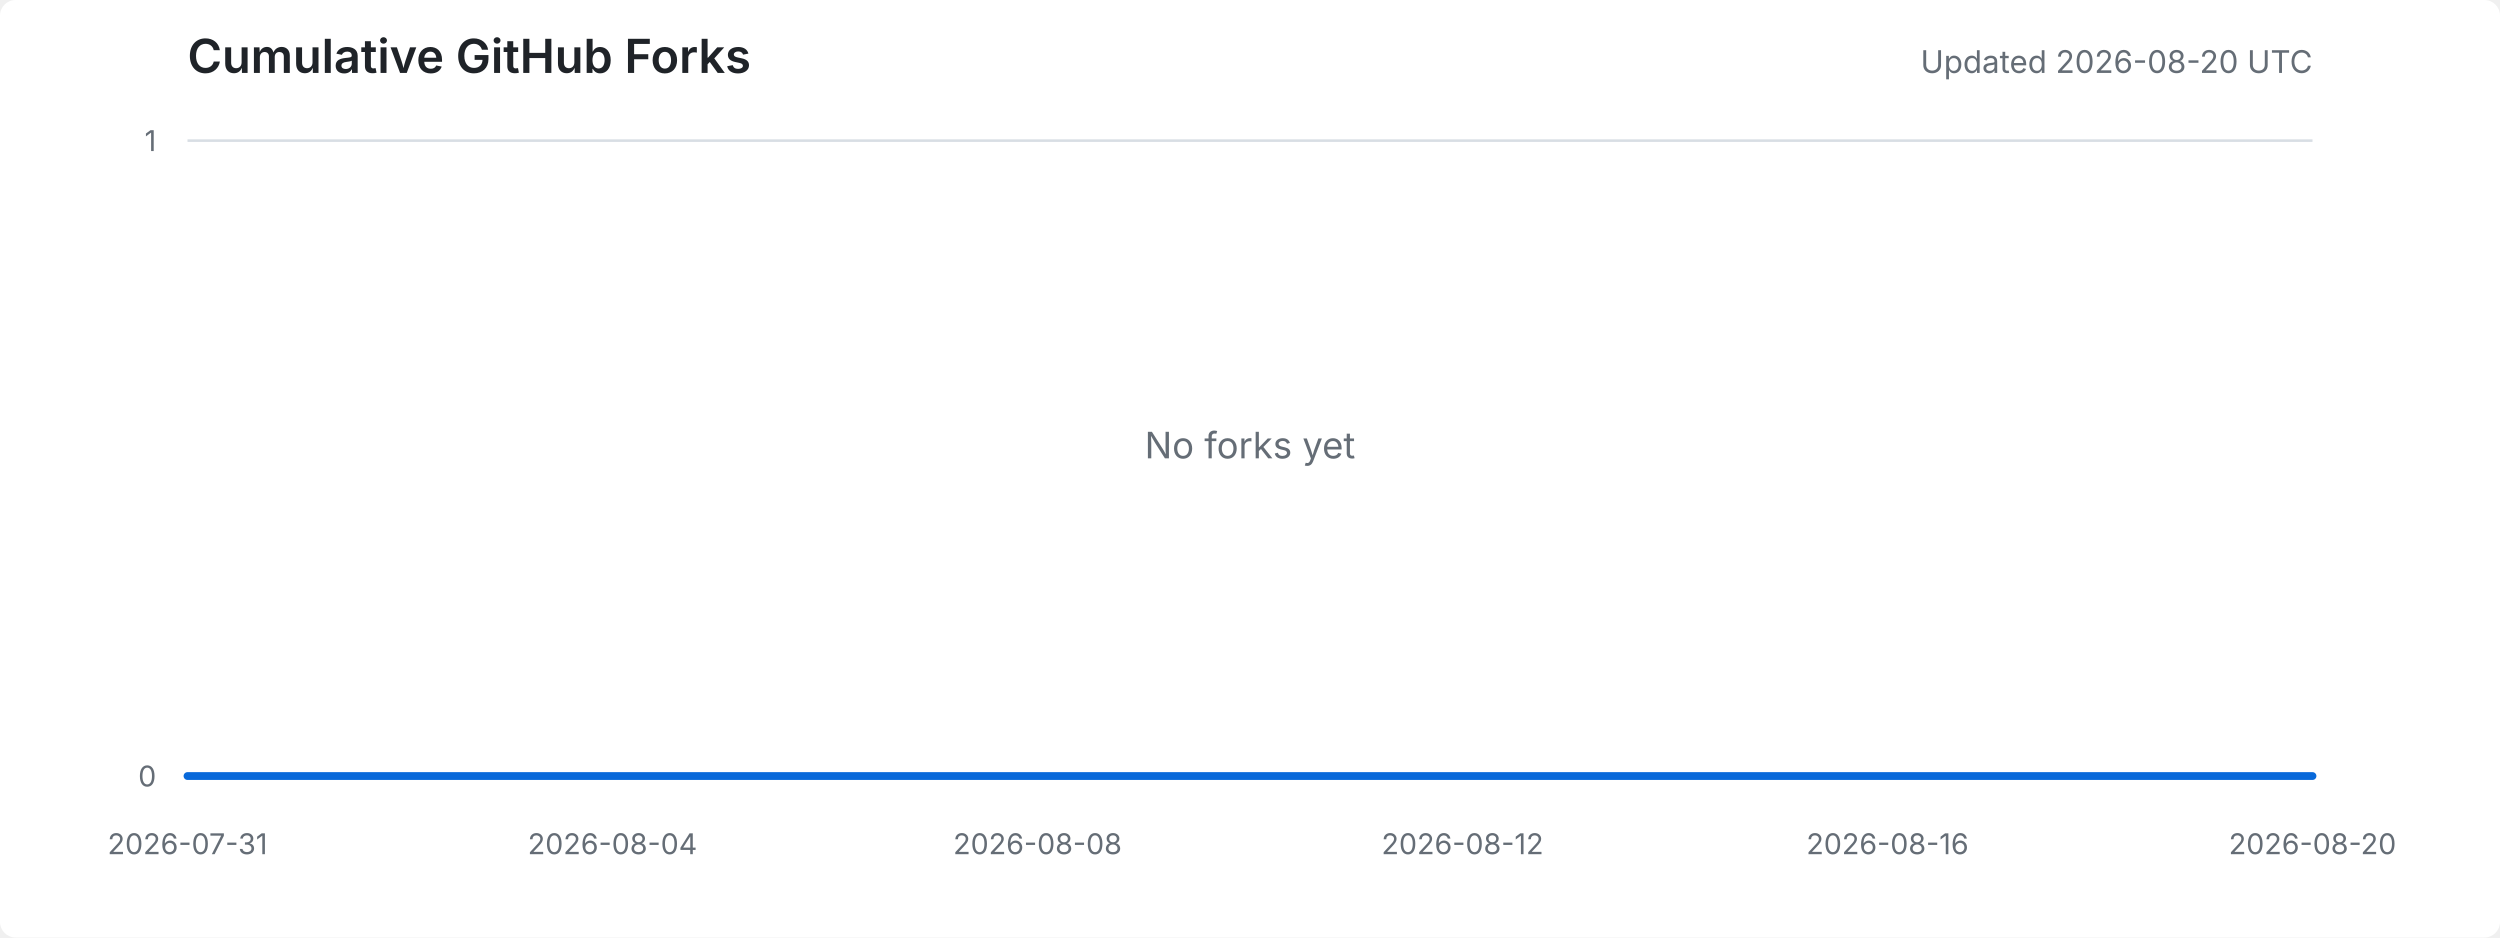
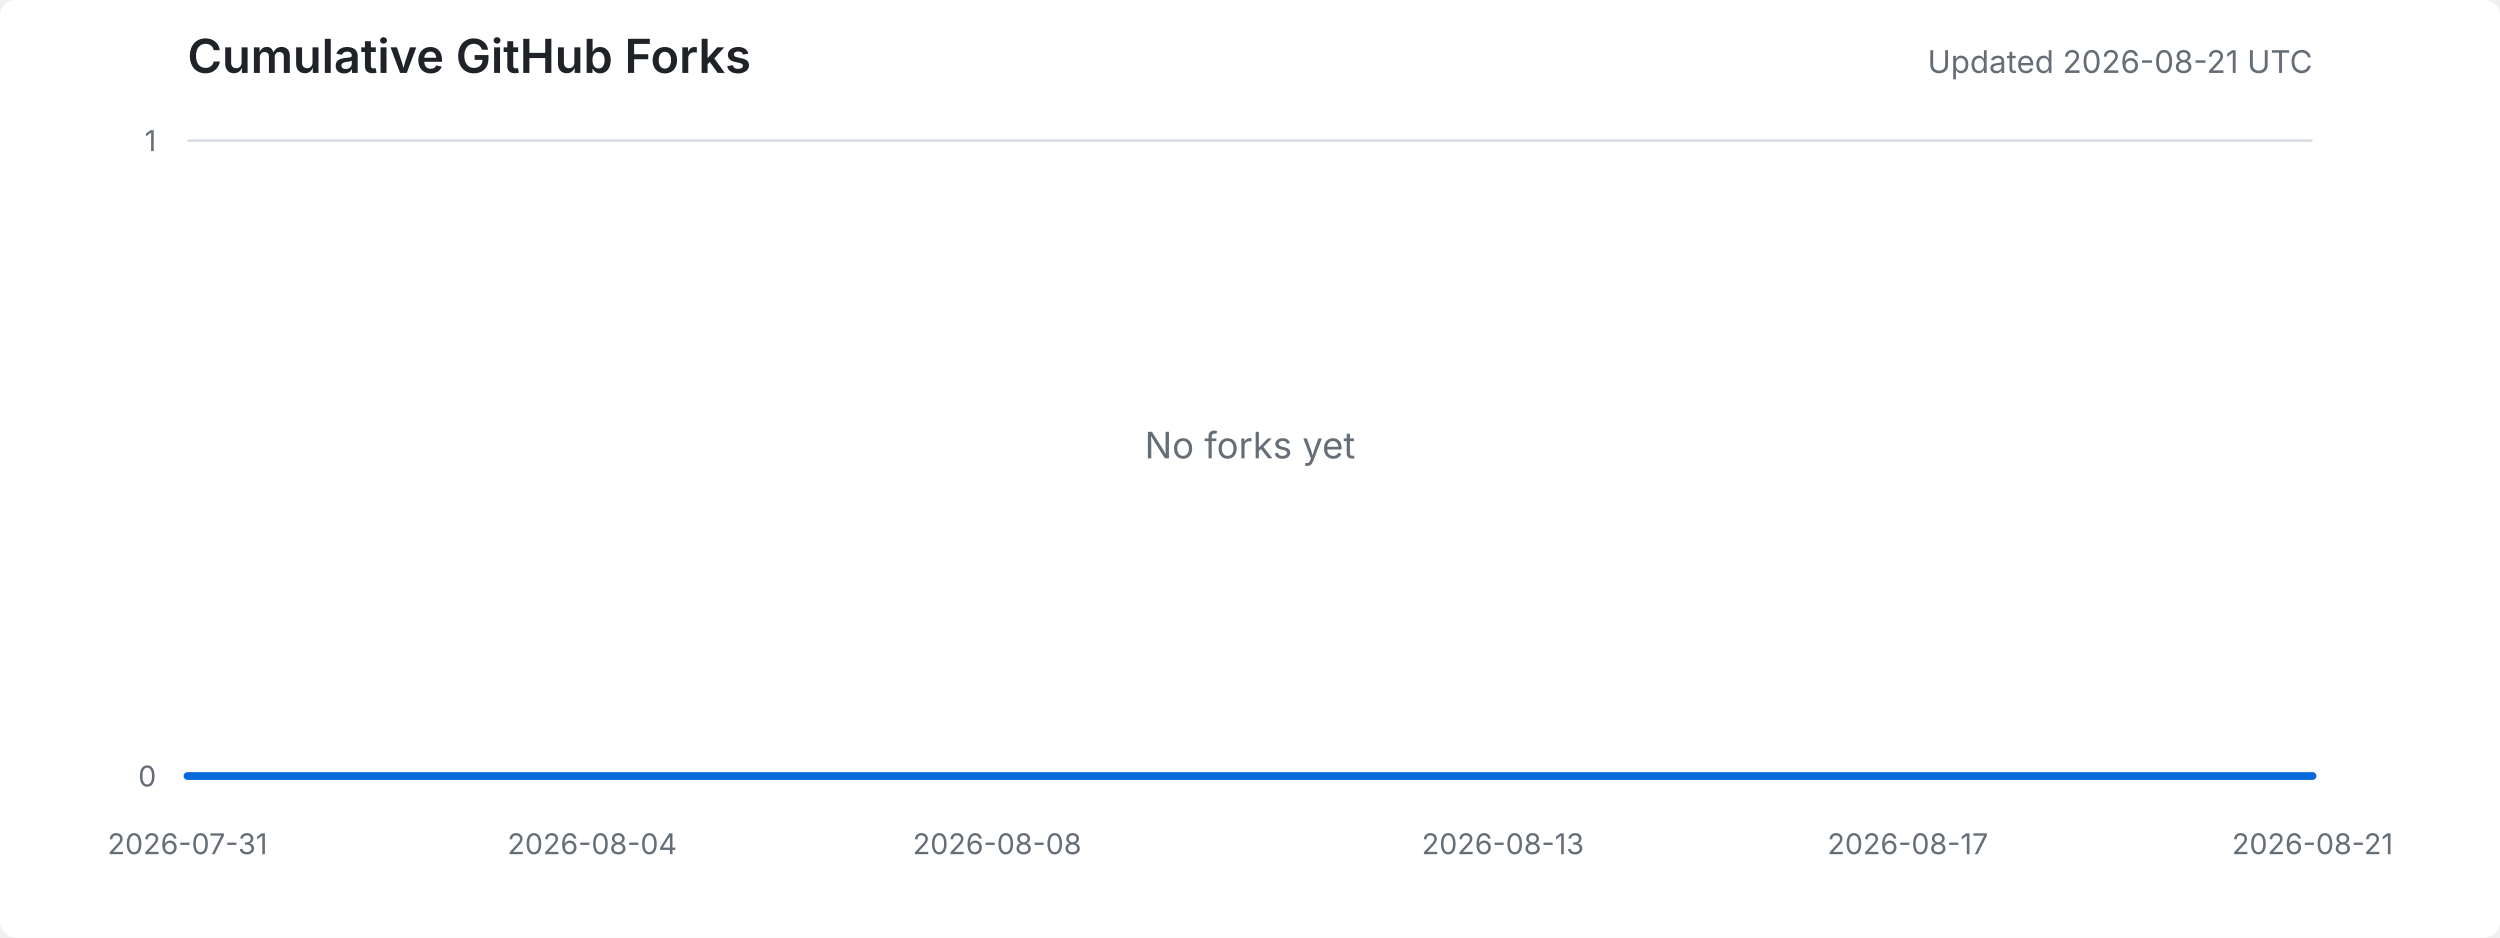
<svg xmlns="http://www.w3.org/2000/svg" width="960" height="360" viewBox="0 0 960 360" role="img" aria-labelledby="title desc">
  <style>
    .background { fill: #ffffff; }
    .title { fill: #1f2328; font: 600 18px -apple-system, BlinkMacSystemFont, "Segoe UI", sans-serif; }
    .meta { fill: #656d76; font: 12px -apple-system, BlinkMacSystemFont, "Segoe UI", sans-serif; }
    .axis-label { fill: #656d76; font: 11px -apple-system, BlinkMacSystemFont, "Segoe UI", sans-serif; }
    .grid { stroke: #d8dee4; stroke-width: 1; }
    .area { fill: #ddf4ff; }
    .line { fill: none; stroke: #0969da; stroke-width: 3; stroke-linejoin: round; stroke-linecap: round; }
    .empty { fill: #656d76; font: 14px -apple-system, BlinkMacSystemFont, "Segoe UI", sans-serif; }
    @media (prefers-color-scheme: dark) {
      .background { fill: #0d1117; }
      .title { fill: #e6edf3; }
      .meta, .axis-label, .empty { fill: #8d96a0; }
      .grid { stroke: #30363d; }
      .area { fill: #0c2d6b; }
      .line { stroke: #58a6ff; }
    }
  </style>
  <rect class="background" width="100%" height="100%" rx="6" />
  <text x="72" y="28" class="title">Cumulative GitHub Forks</text>
-   <text x="888" y="28" text-anchor="end" class="meta">Updated 2026-08-20 UTC</text>
+   <text x="888" y="28" text-anchor="end" class="meta">Updated 2026-08-21 UTC</text>
  <line x1="72" y1="298.0" x2="888" y2="298.0" class="grid" />
  <line x1="72" y1="54.0" x2="888" y2="54.0" class="grid" />
  <text x="60" y="302.0" text-anchor="end" class="axis-label">0</text>
  <text x="60" y="58.0" text-anchor="end" class="axis-label">1</text>
  <text x="72.0" y="328" text-anchor="middle" class="axis-label">2026-07-31</text>
-   <text x="235.2" y="328" text-anchor="middle" class="axis-label">2026-08-04</text>
-   <text x="398.4" y="328" text-anchor="middle" class="axis-label">2026-08-08</text>
-   <text x="561.6" y="328" text-anchor="middle" class="axis-label">2026-08-12</text>
-   <text x="724.8" y="328" text-anchor="middle" class="axis-label">2026-08-16</text>
-   <text x="888.0" y="328" text-anchor="middle" class="axis-label">2026-08-20</text>
-   <polygon points="72,298 72.0,298.0 112.8,298.0 153.6,298.0 194.4,298.0 235.2,298.0 276.0,298.0 316.8,298.0 357.6,298.0 398.4,298.0 439.2,298.0 480.0,298.0 520.8,298.0 561.6,298.0 602.4,298.0 643.2,298.0 684.0,298.0 724.8,298.0 765.6,298.0 806.4,298.0 847.2,298.0 888.0,298.0 888,298" class="area" />
-   <polyline points="72.0,298.0 112.8,298.0 153.6,298.0 194.4,298.0 235.2,298.0 276.0,298.0 316.8,298.0 357.6,298.0 398.4,298.0 439.2,298.0 480.0,298.0 520.8,298.0 561.6,298.0 602.4,298.0 643.2,298.0 684.0,298.0 724.8,298.0 765.6,298.0 806.4,298.0 847.2,298.0 888.0,298.0" class="line" />
+   <text x="227.4" y="328" text-anchor="middle" class="axis-label">2026-08-04</text>
+   <text x="382.9" y="328" text-anchor="middle" class="axis-label">2026-08-08</text>
+   <text x="577.1" y="328" text-anchor="middle" class="axis-label">2026-08-13</text>
+   <text x="732.6" y="328" text-anchor="middle" class="axis-label">2026-08-17</text>
+   <text x="888.0" y="328" text-anchor="middle" class="axis-label">2026-08-21</text>
+   <polygon points="72,298 72.0,298.0 110.9,298.0 149.7,298.0 188.6,298.0 227.4,298.0 266.3,298.0 305.1,298.0 344.0,298.0 382.9,298.0 421.7,298.0 460.6,298.0 499.4,298.0 538.3,298.0 577.1,298.0 616.0,298.0 654.9,298.0 693.7,298.0 732.6,298.0 771.4,298.0 810.3,298.0 849.1,298.0 888.0,298.0 888,298" class="area" />
+   <polyline points="72.0,298.0 110.9,298.0 149.7,298.0 188.6,298.0 227.4,298.0 266.3,298.0 305.1,298.0 344.0,298.0 382.9,298.0 421.7,298.0 460.6,298.0 499.4,298.0 538.3,298.0 577.1,298.0 616.0,298.0 654.9,298.0 693.7,298.0 732.6,298.0 771.4,298.0 810.3,298.0 849.1,298.0 888.0,298.0" class="line" />
  <text x="480.0" y="176.0" text-anchor="middle" class="empty">No forks yet</text>
</svg>
